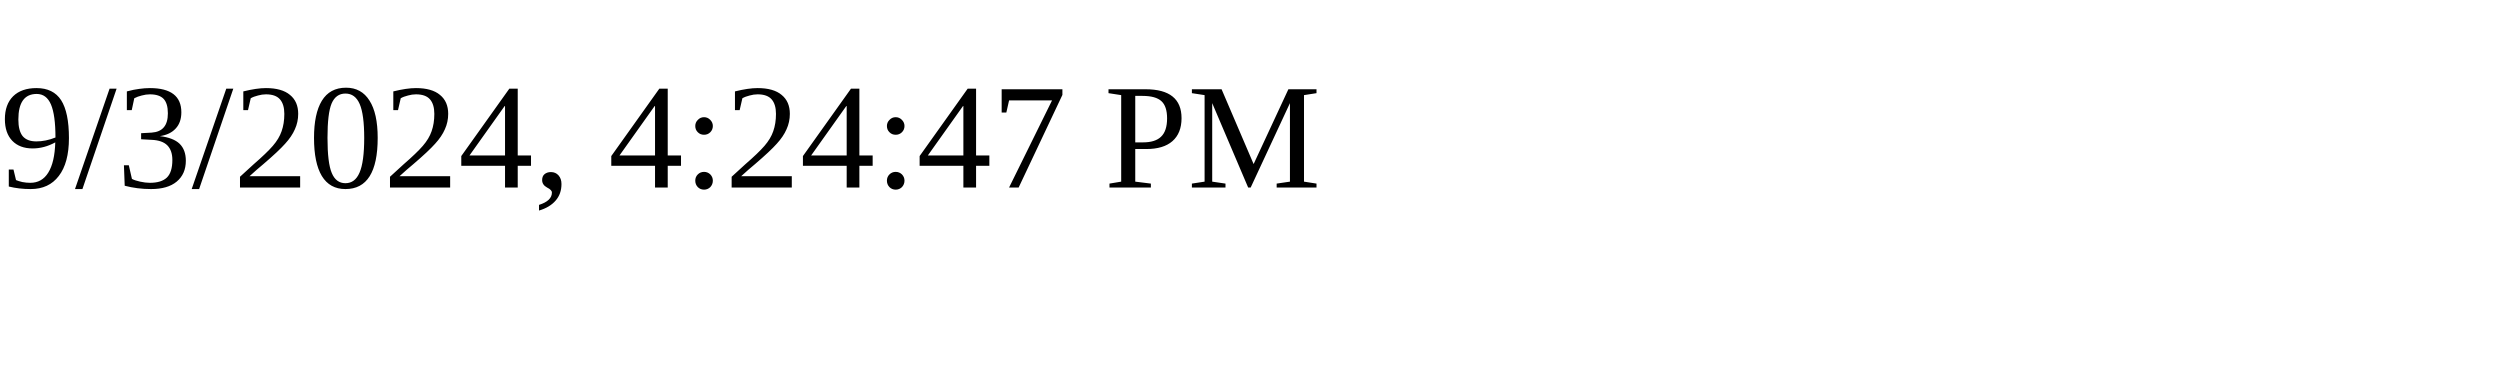
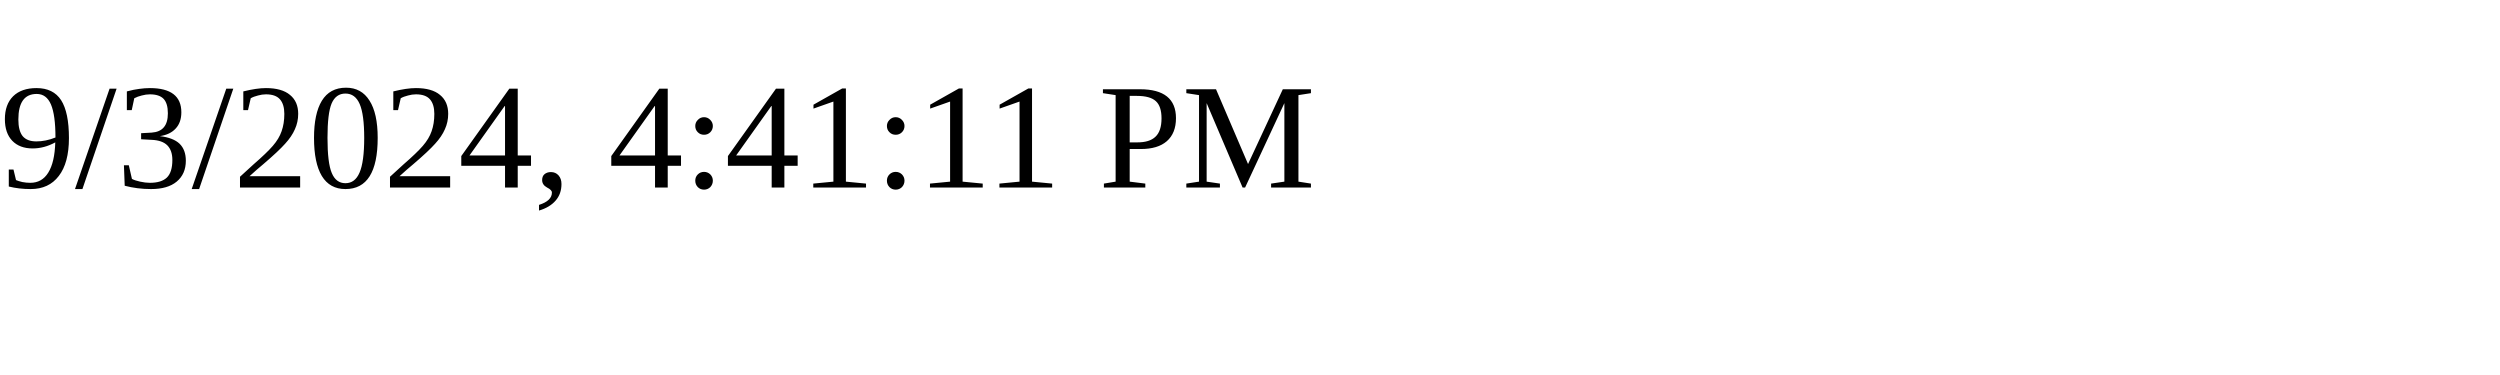
<svg xmlns="http://www.w3.org/2000/svg" height="30" width="200">
-   <text x="0" y="15">9/3/2024, 4:24:47 PM</text>
+   <text x="0" y="15">9/3/2024, 4:41:11 PM</text>
</svg>
